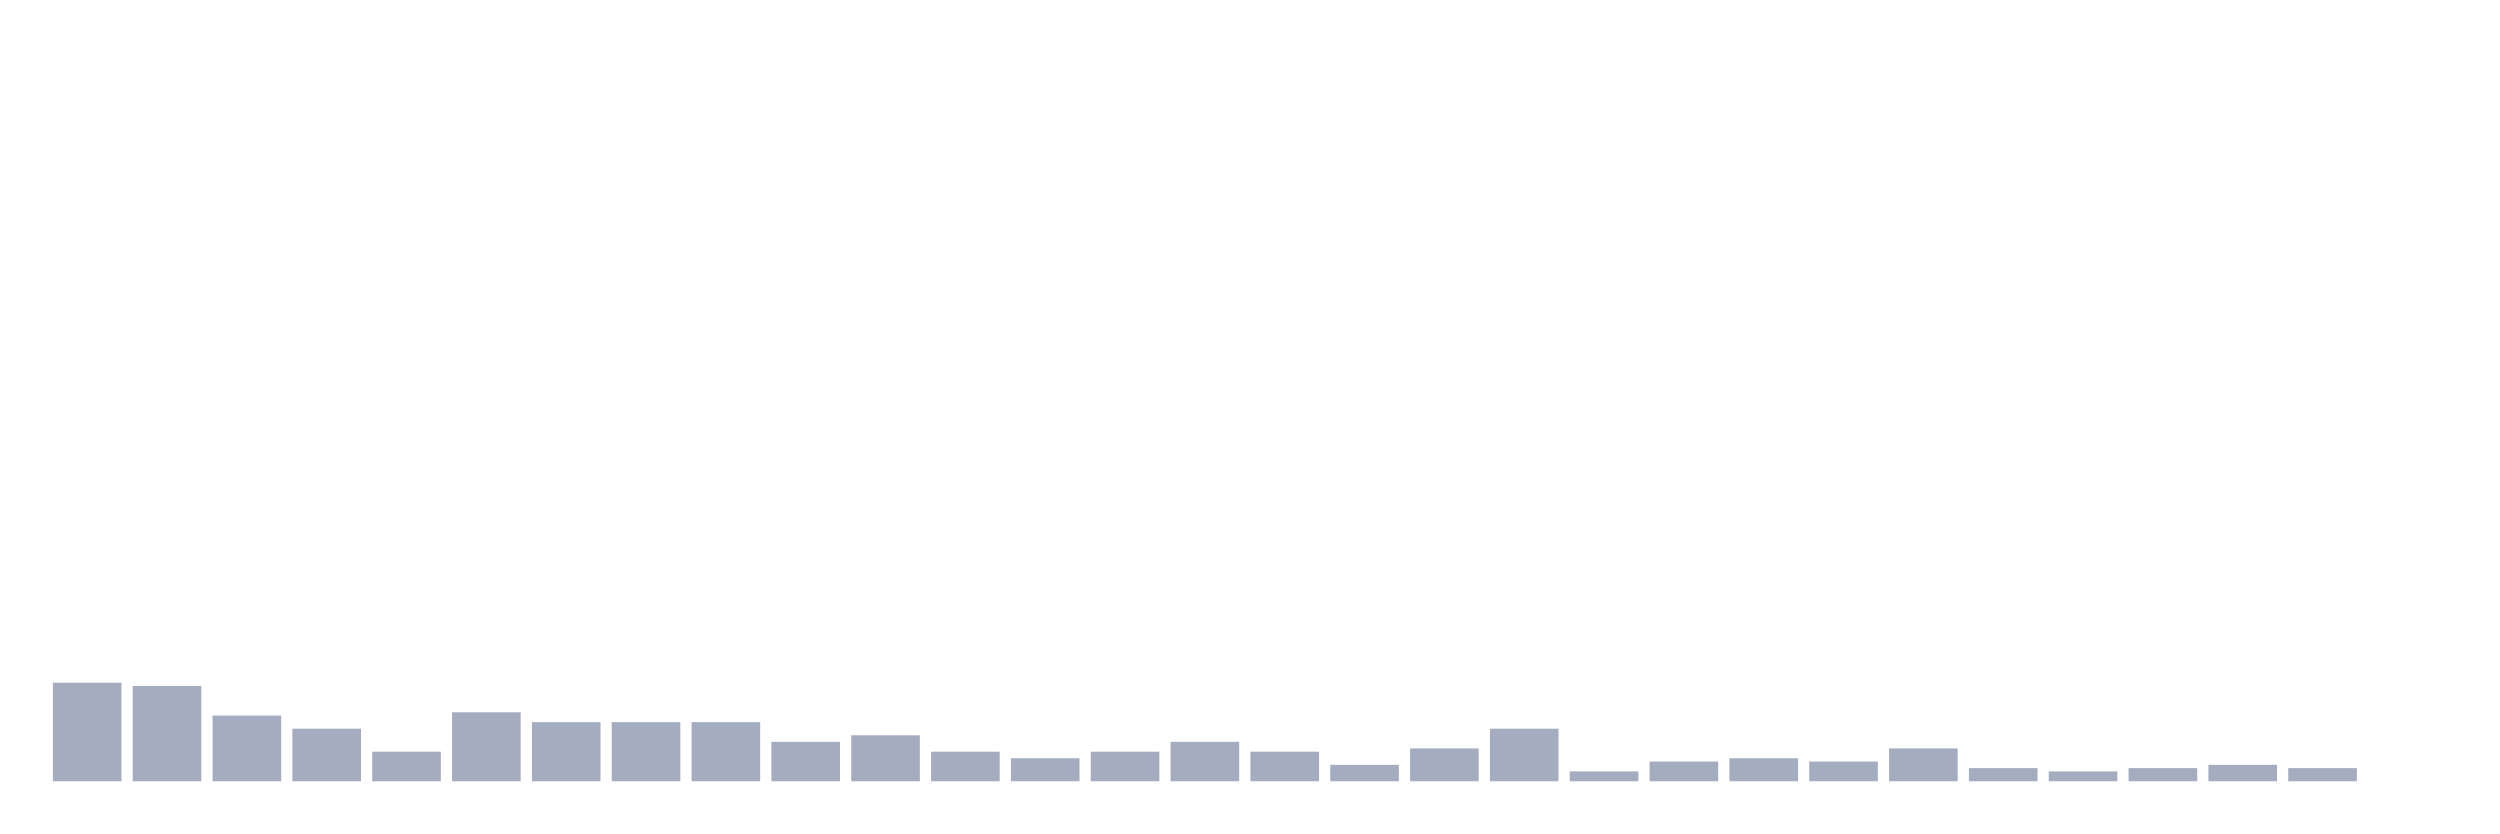
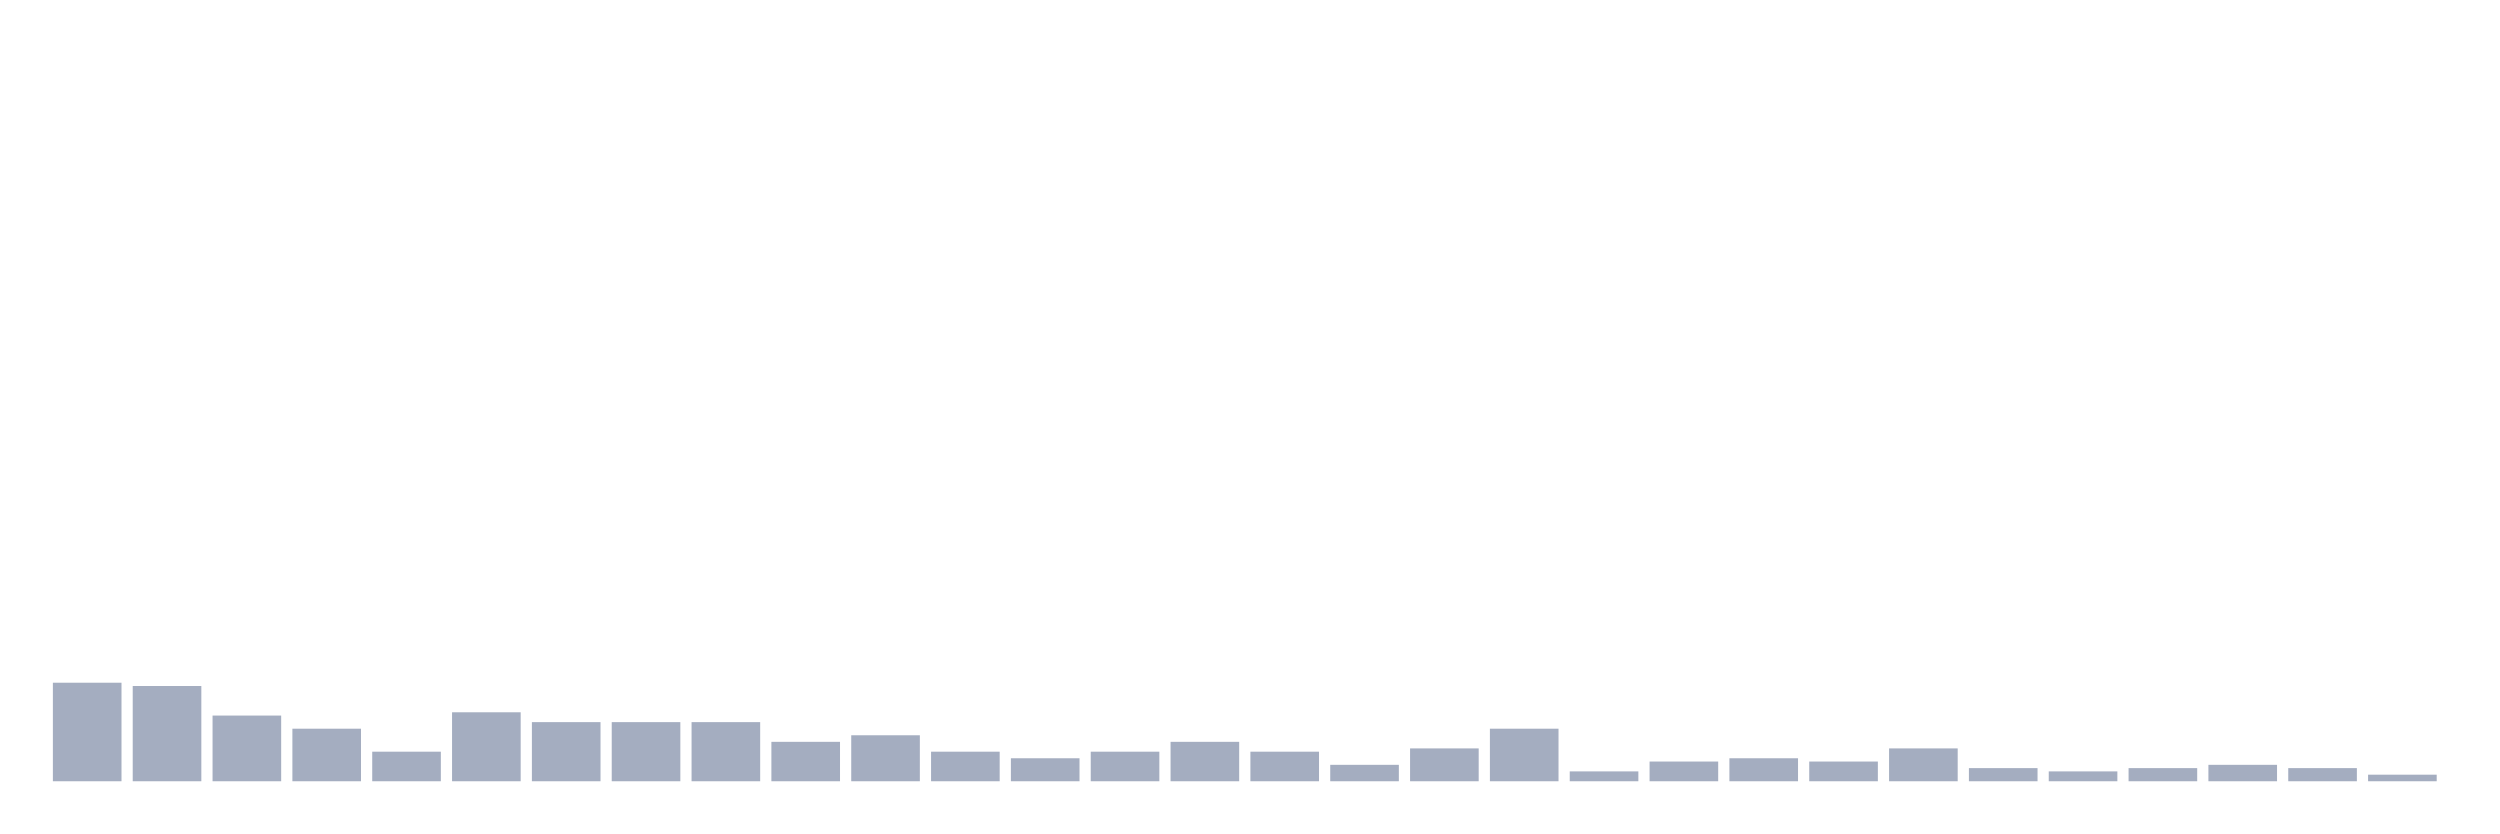
<svg xmlns="http://www.w3.org/2000/svg" viewBox="0 0 480 160">
  <g transform="translate(10,10)">
    <rect class="bar" x="0.153" width="13.175" y="121.081" height="18.919" fill="rgb(164,173,192)" />
    <rect class="bar" x="15.482" width="13.175" y="121.712" height="18.288" fill="rgb(164,173,192)" />
    <rect class="bar" x="30.81" width="13.175" y="127.387" height="12.613" fill="rgb(164,173,192)" />
    <rect class="bar" x="46.138" width="13.175" y="129.91" height="10.09" fill="rgb(164,173,192)" />
    <rect class="bar" x="61.466" width="13.175" y="134.324" height="5.676" fill="rgb(164,173,192)" />
    <rect class="bar" x="76.794" width="13.175" y="126.757" height="13.243" fill="rgb(164,173,192)" />
    <rect class="bar" x="92.123" width="13.175" y="128.649" height="11.351" fill="rgb(164,173,192)" />
    <rect class="bar" x="107.451" width="13.175" y="128.649" height="11.351" fill="rgb(164,173,192)" />
    <rect class="bar" x="122.779" width="13.175" y="128.649" height="11.351" fill="rgb(164,173,192)" />
    <rect class="bar" x="138.107" width="13.175" y="132.432" height="7.568" fill="rgb(164,173,192)" />
    <rect class="bar" x="153.436" width="13.175" y="131.171" height="8.829" fill="rgb(164,173,192)" />
    <rect class="bar" x="168.764" width="13.175" y="134.324" height="5.676" fill="rgb(164,173,192)" />
    <rect class="bar" x="184.092" width="13.175" y="135.586" height="4.414" fill="rgb(164,173,192)" />
    <rect class="bar" x="199.42" width="13.175" y="134.324" height="5.676" fill="rgb(164,173,192)" />
    <rect class="bar" x="214.748" width="13.175" y="132.432" height="7.568" fill="rgb(164,173,192)" />
    <rect class="bar" x="230.077" width="13.175" y="134.324" height="5.676" fill="rgb(164,173,192)" />
    <rect class="bar" x="245.405" width="13.175" y="136.847" height="3.153" fill="rgb(164,173,192)" />
    <rect class="bar" x="260.733" width="13.175" y="133.694" height="6.306" fill="rgb(164,173,192)" />
    <rect class="bar" x="276.061" width="13.175" y="129.91" height="10.09" fill="rgb(164,173,192)" />
    <rect class="bar" x="291.39" width="13.175" y="138.108" height="1.892" fill="rgb(164,173,192)" />
    <rect class="bar" x="306.718" width="13.175" y="136.216" height="3.784" fill="rgb(164,173,192)" />
    <rect class="bar" x="322.046" width="13.175" y="135.586" height="4.414" fill="rgb(164,173,192)" />
    <rect class="bar" x="337.374" width="13.175" y="136.216" height="3.784" fill="rgb(164,173,192)" />
    <rect class="bar" x="352.702" width="13.175" y="133.694" height="6.306" fill="rgb(164,173,192)" />
    <rect class="bar" x="368.031" width="13.175" y="137.477" height="2.523" fill="rgb(164,173,192)" />
    <rect class="bar" x="383.359" width="13.175" y="138.108" height="1.892" fill="rgb(164,173,192)" />
    <rect class="bar" x="398.687" width="13.175" y="137.477" height="2.523" fill="rgb(164,173,192)" />
    <rect class="bar" x="414.015" width="13.175" y="136.847" height="3.153" fill="rgb(164,173,192)" />
    <rect class="bar" x="429.344" width="13.175" y="137.477" height="2.523" fill="rgb(164,173,192)" />
-     <rect class="bar" x="444.672" width="13.175" y="140" height="0" fill="rgb(164,173,192)" />
+     <rect class="bar" x="444.672" width="13.175" y="138.739" height="1.261" fill="rgb(164,173,192)" />
  </g>
</svg>
